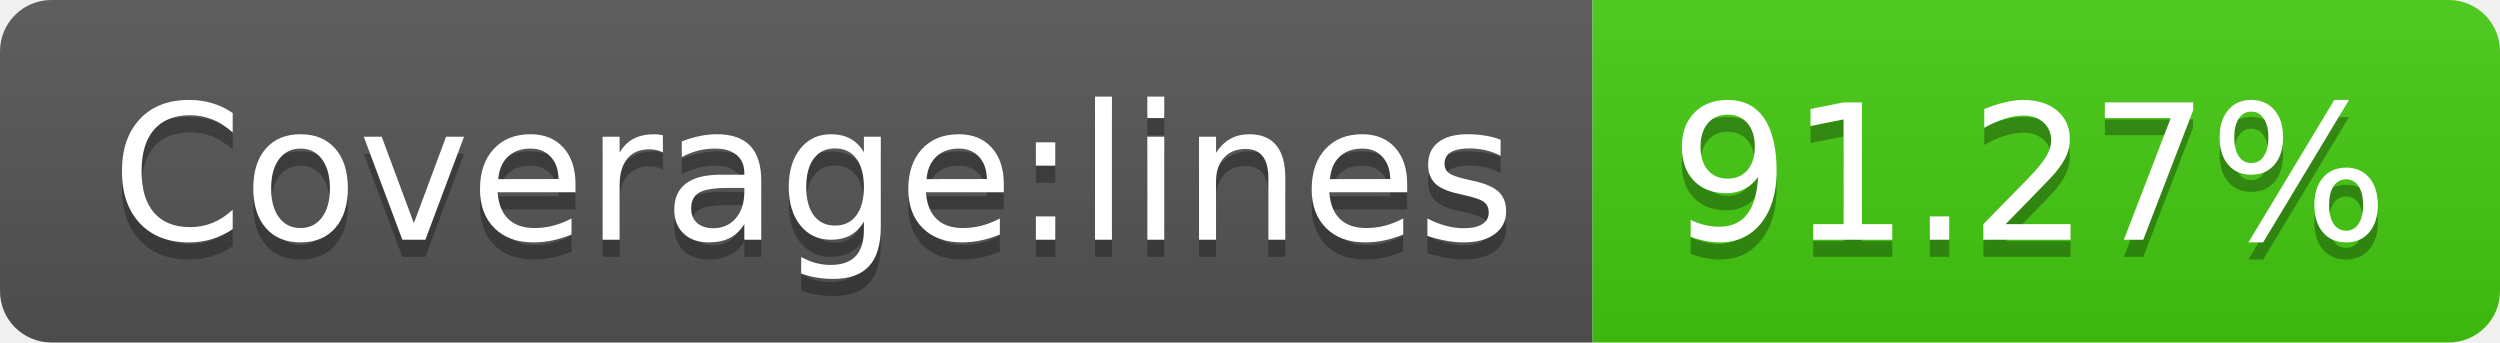
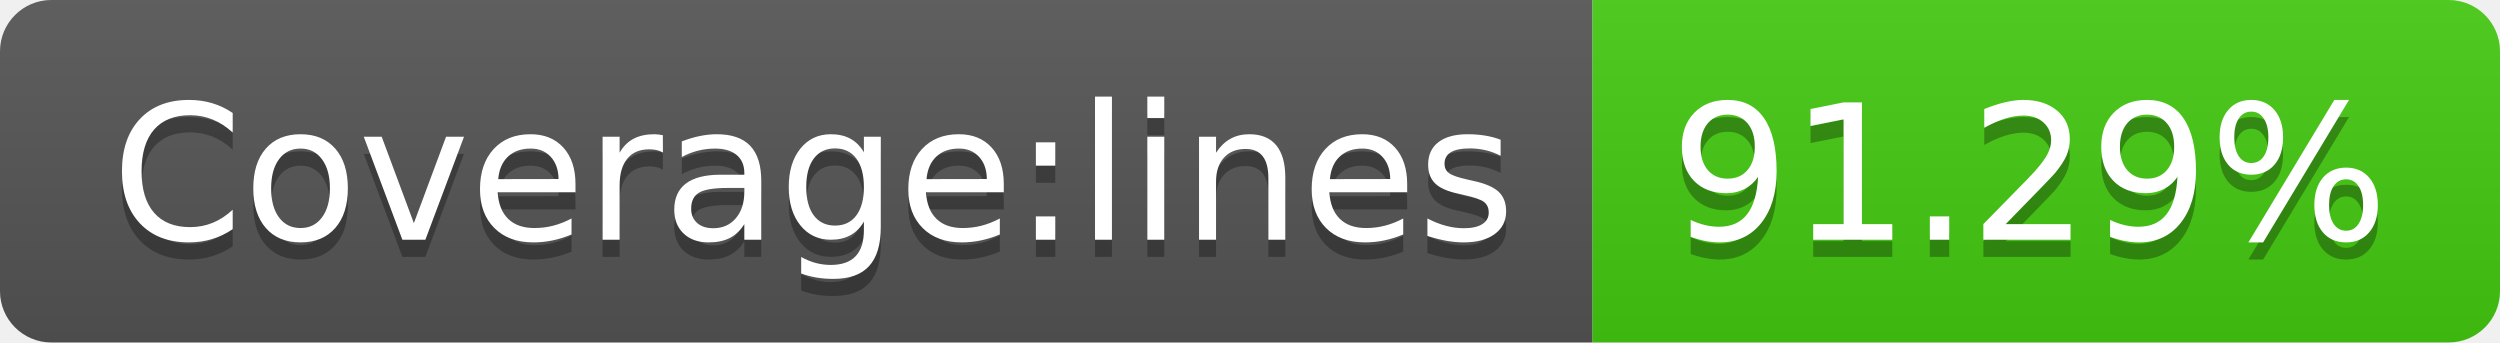
<svg xmlns="http://www.w3.org/2000/svg" width="146" height="20">
  <linearGradient id="s" x2="0" y2="100%">
    <stop offset="0" stop-color="#bbb" stop-opacity=".1" />
    <stop offset="1" stop-opacity=".1" />
  </linearGradient>
  <clipPath id="r">
    <rect width="146" height="20" rx="3" fill="#fff" />
  </clipPath>
  <g clip-path="url(#r)">
    <rect width="93" height="20" fill="#555" />
    <rect x="93" width="53" height="20" fill="#4c1" />
    <rect width="146" height="20" fill="url(#s)" />
  </g>
  <g fill="#fff" text-anchor="middle" font-family="Verdana,Geneva,DejaVu Sans,sans-serif" text-rendering="geometricPrecision" font-size="110">
    <text x="475" y="150" fill="#010101" fill-opacity=".3" transform="scale(.1)" textLength="830">Coverage:lines</text>
    <text x="475" y="140" transform="scale(.1)" textLength="830">Coverage:lines</text>
-     <text x="1185" y="150" fill="#010101" fill-opacity=".3" transform="scale(.1)" textLength="430">91.27%</text>
-     <text x="1185" y="140" transform="scale(.1)" textLength="430">91.27%</text>
+     <text x="1185" y="150" fill="#010101" fill-opacity=".3" transform="scale(.1)" textLength="430">91.29%</text>
+     <text x="1185" y="140" transform="scale(.1)" textLength="430">91.29%</text>
  </g>
</svg>
